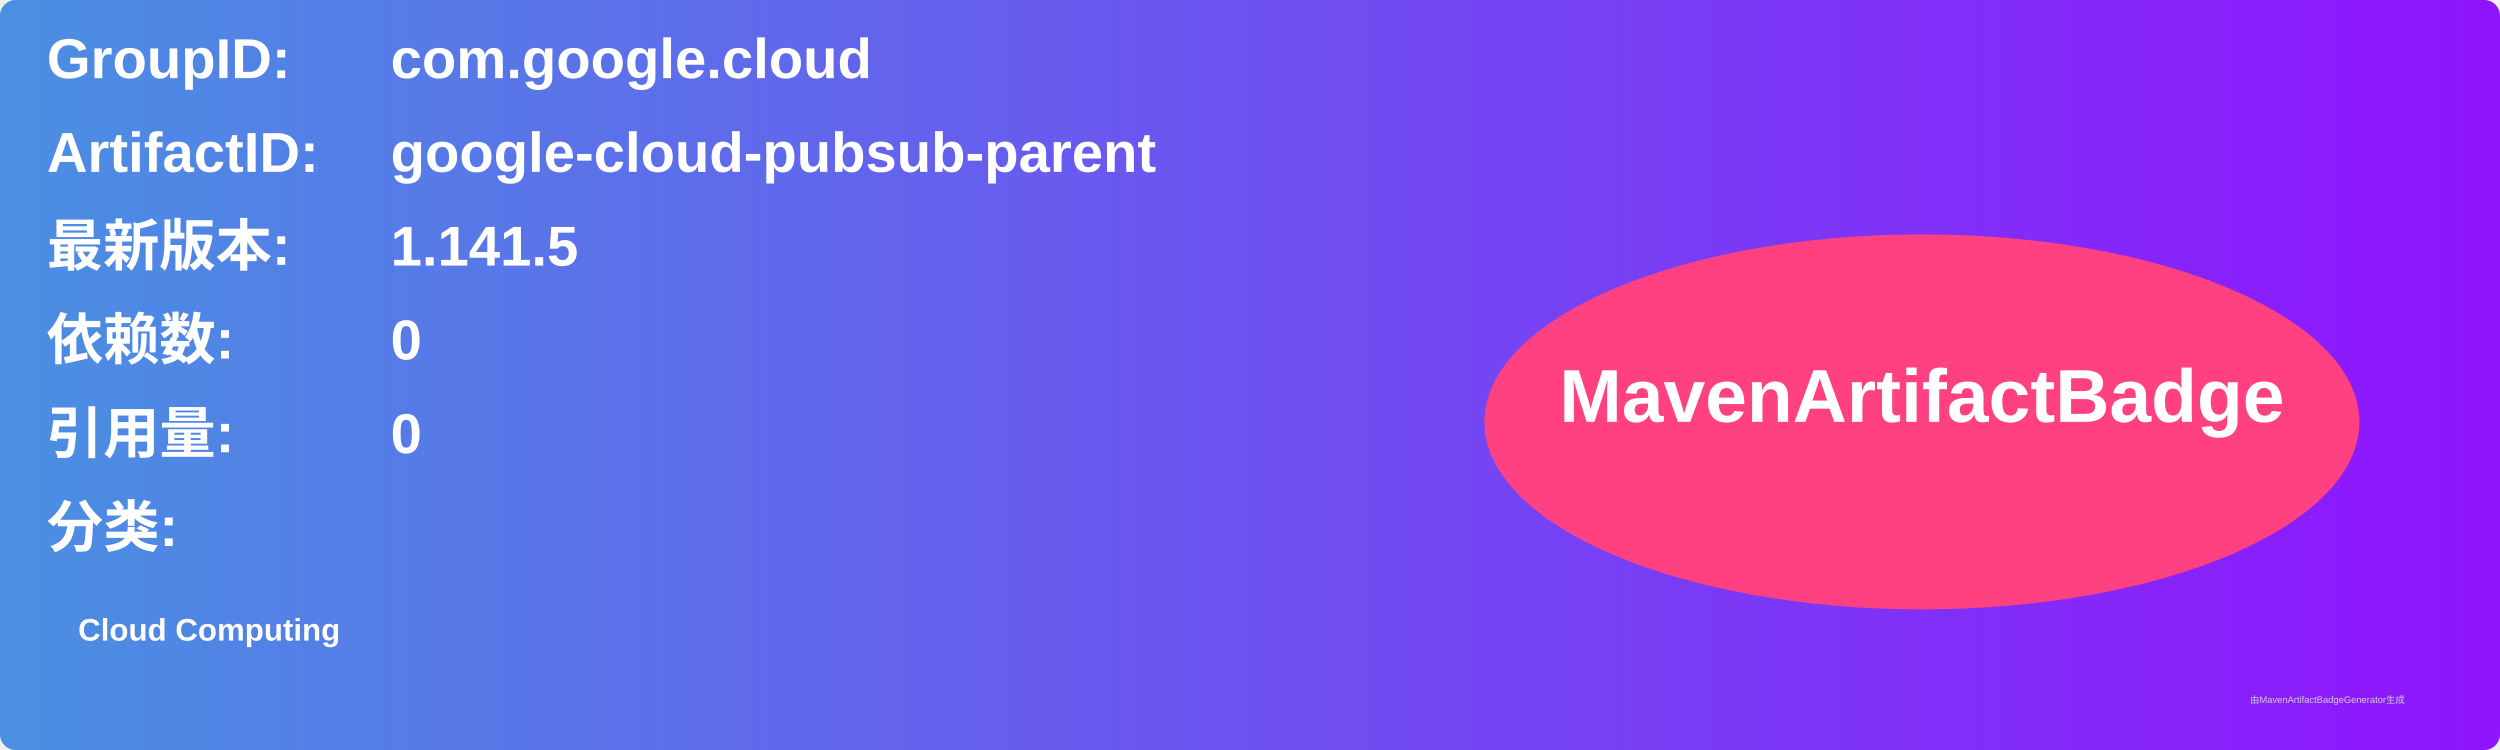
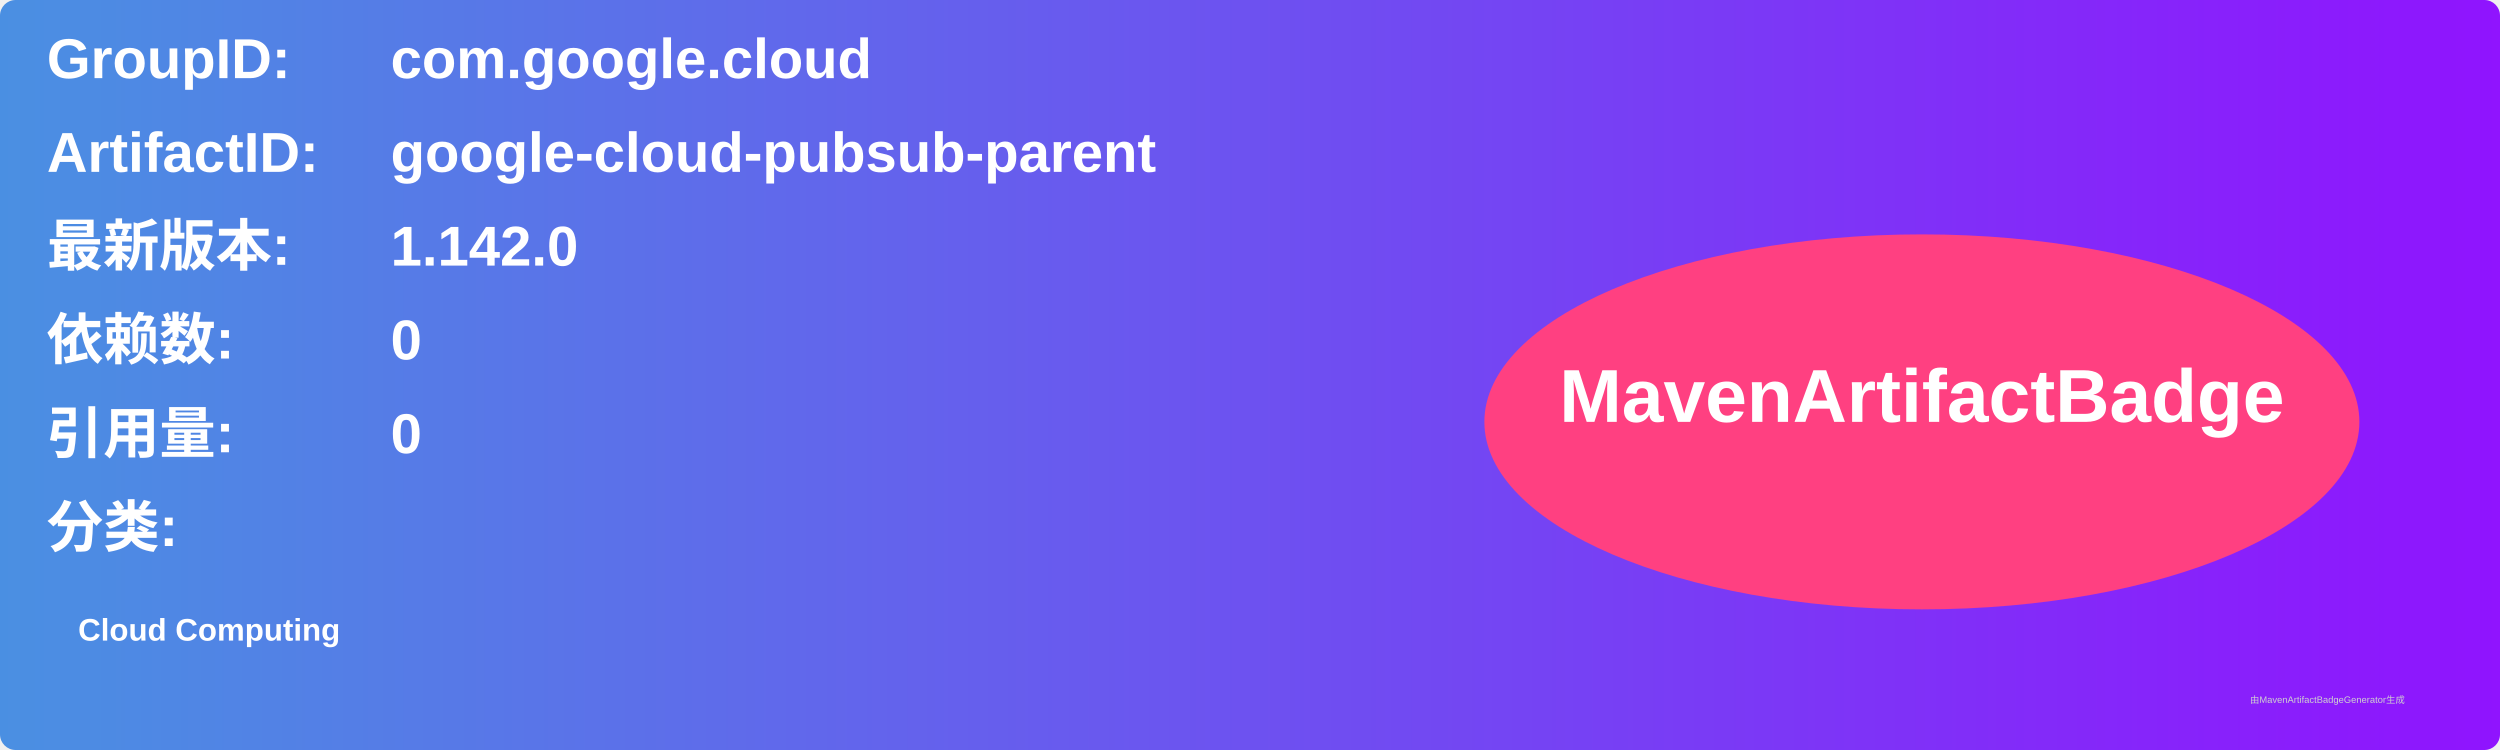
<svg xmlns="http://www.w3.org/2000/svg" width="800" height="240" viewBox="0 0 800 240">
  <linearGradient id="grad" x1="0%" y1="0%" x2="100%" y2="0%">
    <stop offset="0%" stop-color="#4a90e2" />
    <stop offset="100%" stop-color="#9013fe" />
  </linearGradient>
  <rect width="100%" height="100%" rx="5" ry="5" fill="url(#grad)" />
  <g transform="translate(15, 15)">
    <text x="0" y="10" font-family="Arial" font-size="18" fill="white" font-weight="bold" width="260">GroupID:</text>
    <text x="110" y="10" font-family="Arial" font-size="18" fill="white" font-weight="bold" width="460">com.google.cloud</text>
    <text x="0" y="40" font-family="Arial" font-size="18" fill="white" font-weight="bold" width="260">ArtifactID:</text>
    <text x="110" y="40" font-family="Arial" font-size="18" fill="white" font-weight="bold" width="460">google-cloud-pubsub-parent</text>
    <text x="0" y="70" font-family="Arial" font-size="18" fill="white" font-weight="bold">最新版本:</text>
    <text x="110" y="70" font-family="Arial" font-size="18" fill="white" font-weight="bold">
-       <tspan font-weight="bold">1.141.5</tspan>
+       <tspan font-weight="bold">1.142.0</tspan>
    </text>
    <text x="0" y="100" font-family="Arial" font-size="18" fill="white" font-weight="bold">依赖数: </text>
    <text x="110" y="100" font-family="Arial" font-size="18" fill="white">
      <tspan font-weight="bold">0</tspan>
    </text>
    <text x="0" y="130" font-family="Arial" font-size="18" fill="white" font-weight="bold">引用量: </text>
    <text x="110" y="130" font-family="Arial" font-size="18" fill="white">
      <tspan font-weight="bold">0</tspan>
    </text>
    <text x="0" y="160" font-family="Arial" font-size="18" fill="white" font-weight="bold">分类:</text>
    <text x="10" y="190" font-family="Arial" font-size="10" fill="white">
      <tspan font-weight="bold">Cloud Computing</tspan>
    </text>
    <ellipse cx="600" cy="120" rx="140" ry="60" fill="#ff4081" />
    <text x="600" y="120" text-anchor="middle" font-family="Arial" font-size="24" fill="white" font-weight="bold">MavenArtifactBadge</text>
  </g>
  <text x="720" y="225" font-family="Arial" font-size="3" fill="#d0d0d0">由MavenArtifactBadgeGenerator生成</text>
</svg>
